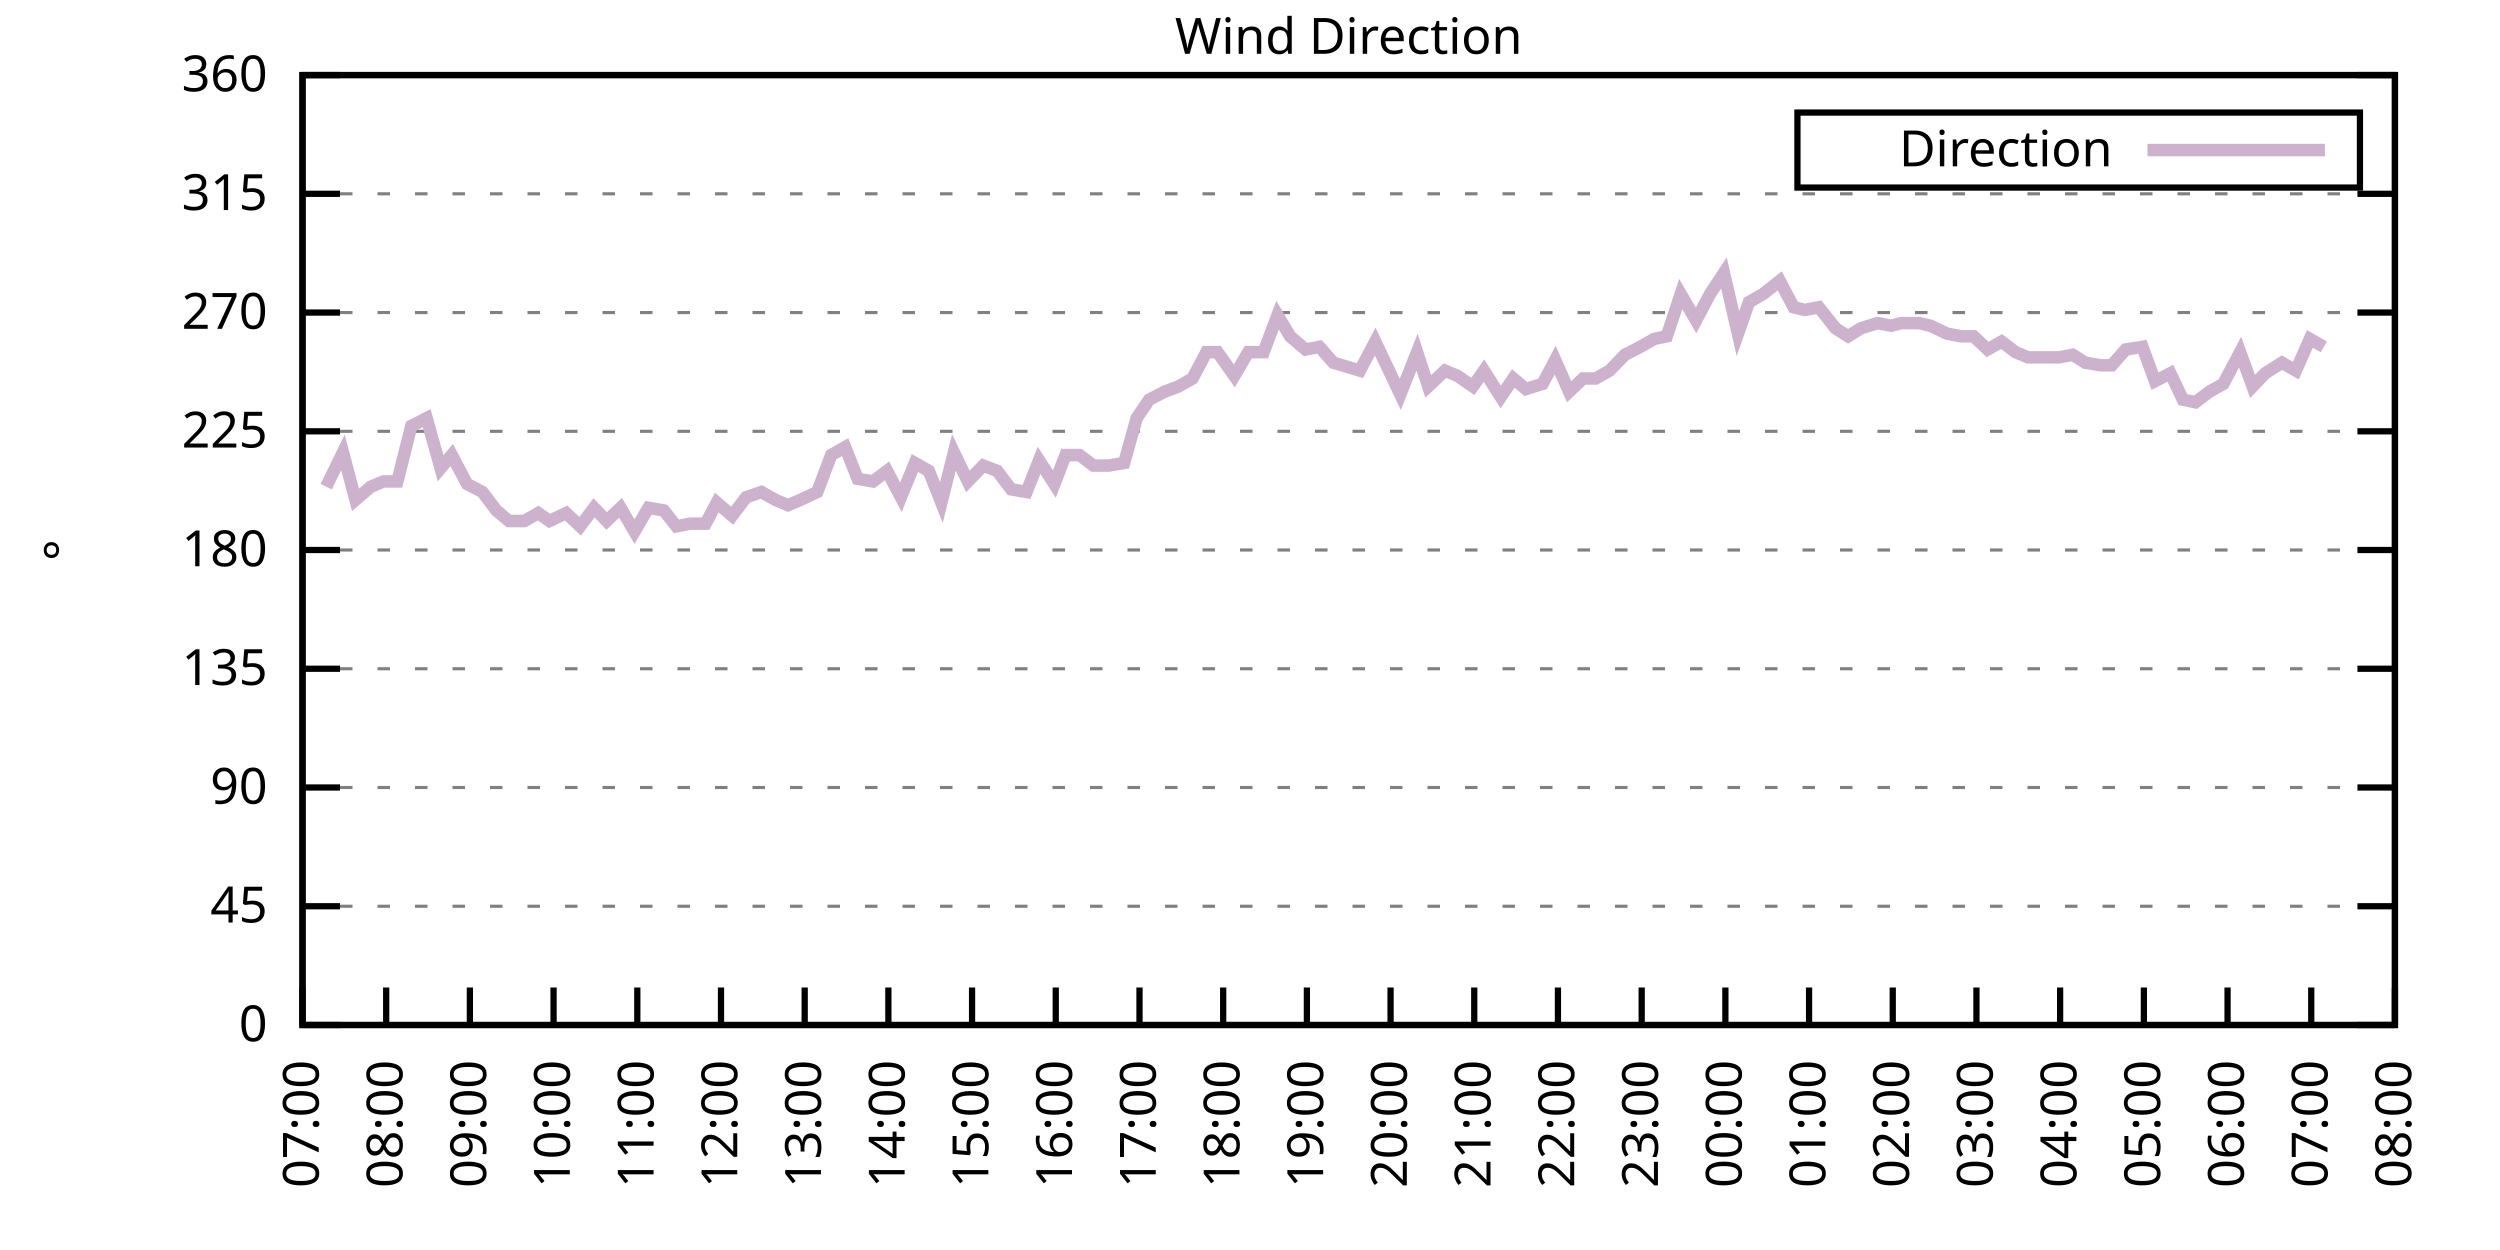
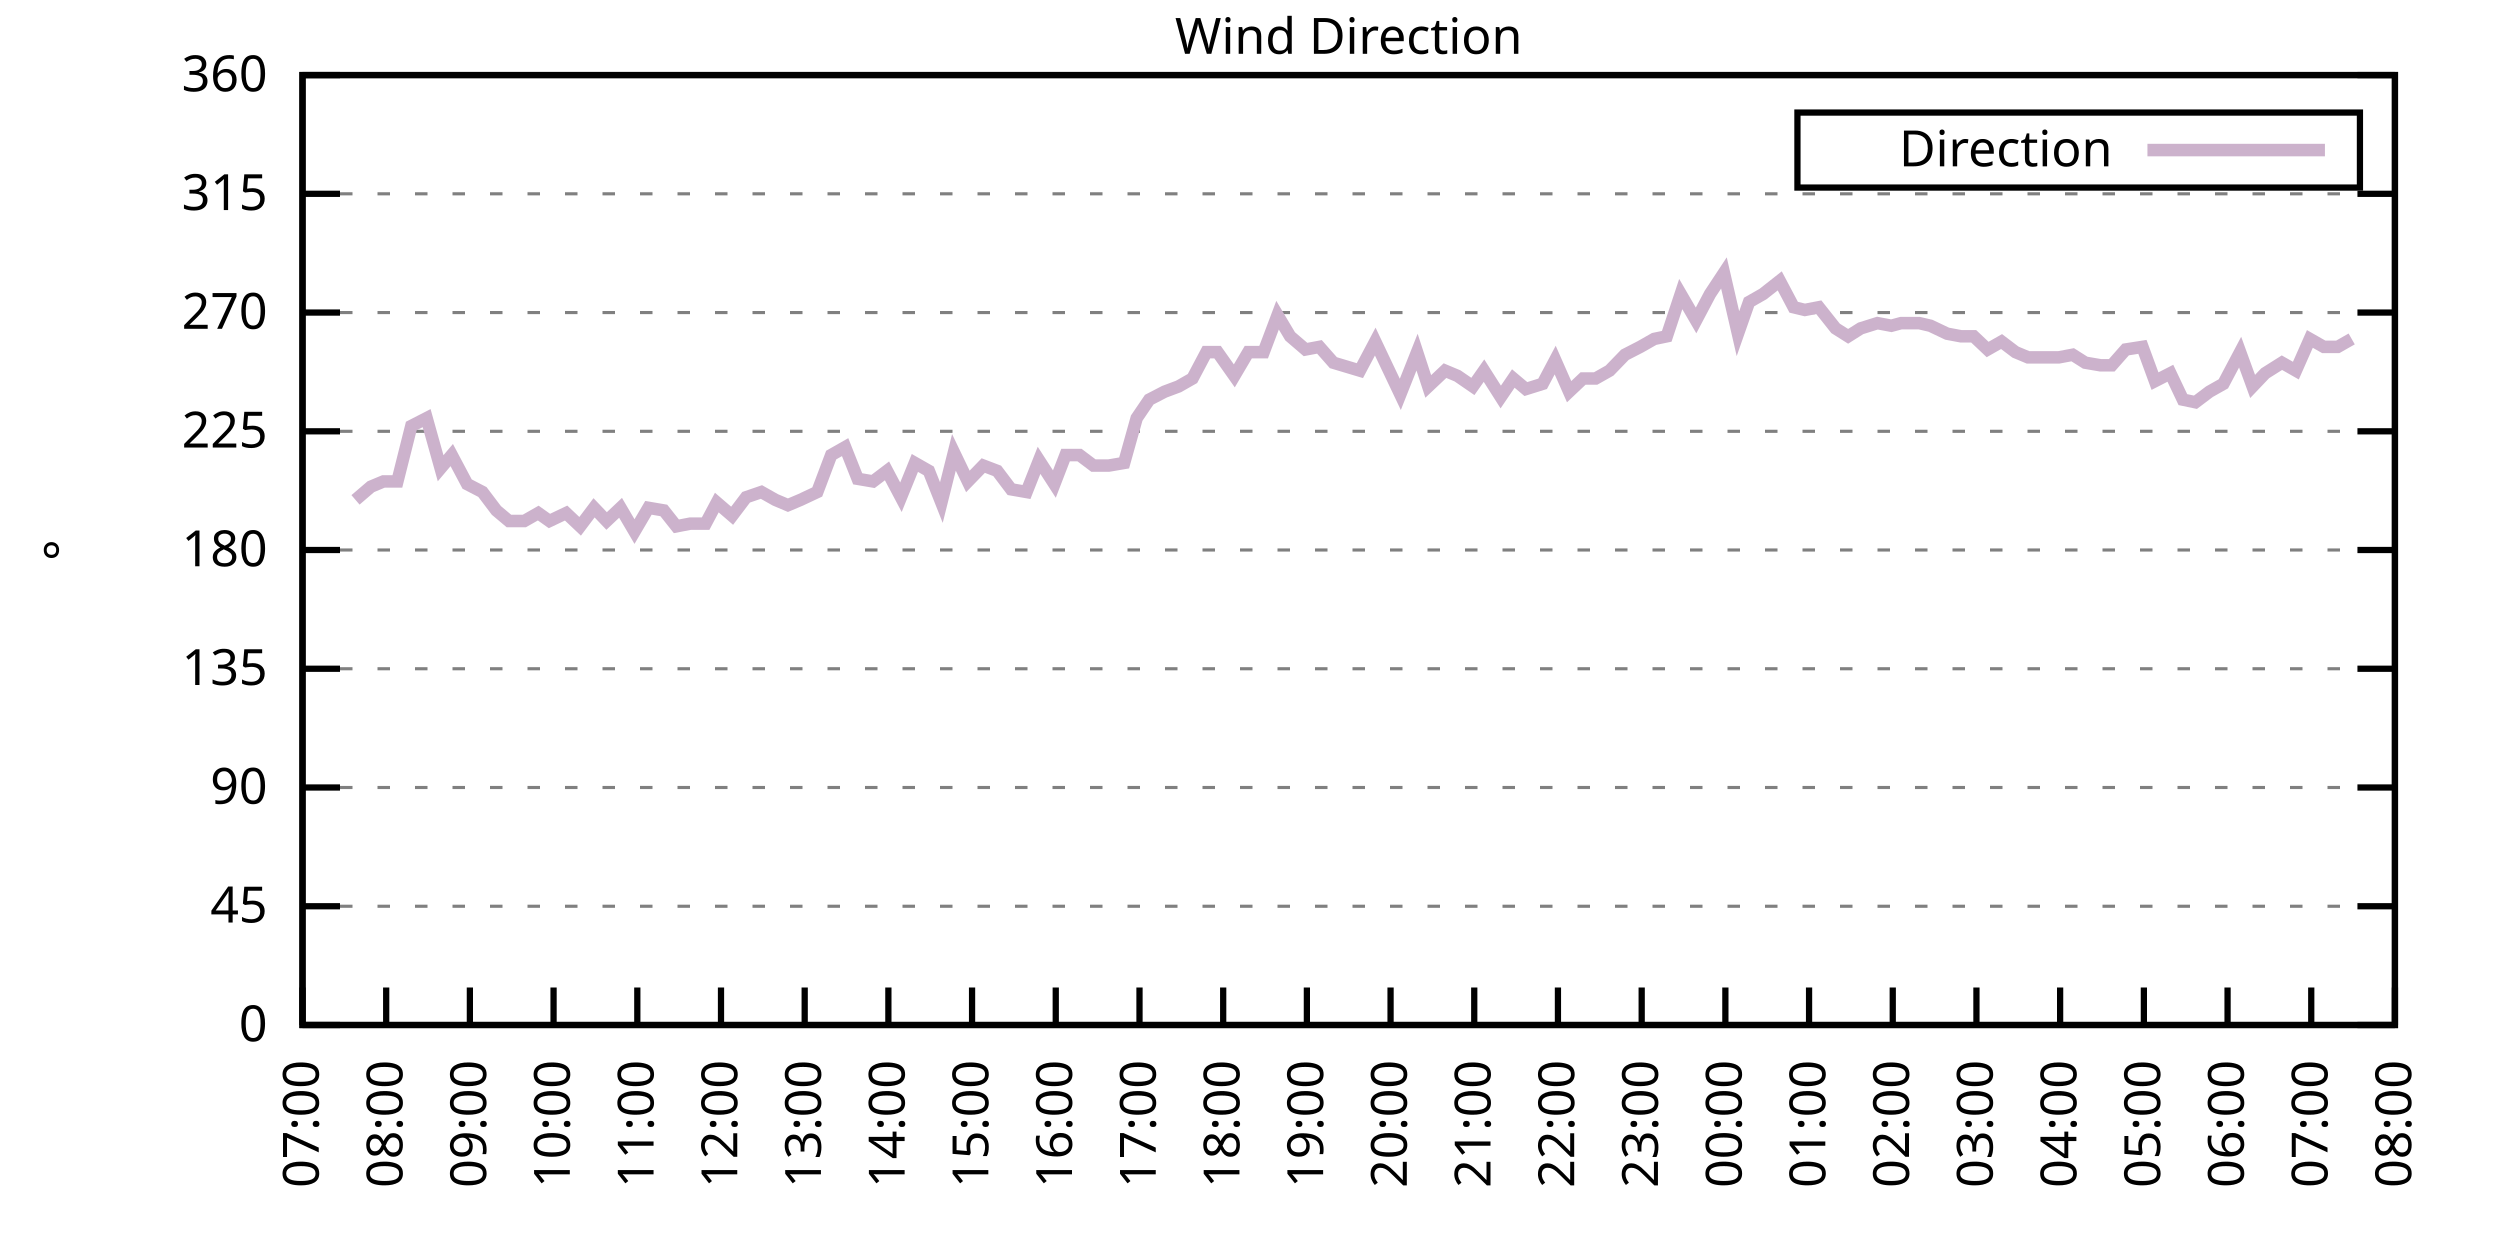
<svg xmlns="http://www.w3.org/2000/svg" xmlns:xlink="http://www.w3.org/1999/xlink" width="400" height="200" viewBox="0 0 400 200">
  <g id="gnuplot_canvas">
    <rect x="0" y="0" width="400" height="200" fill="none" />
    <defs>
      <circle id="gpDot" r="0.5" stroke-width="0.5" stroke="currentColor" />
      <path id="gpPt0" stroke-width="0.333" stroke="currentColor" d="M-1,0 h2 M0,-1 v2" />
      <path id="gpPt1" stroke-width="0.333" stroke="currentColor" d="M-1,-1 L1,1 M1,-1 L-1,1" />
      <path id="gpPt2" stroke-width="0.333" stroke="currentColor" d="M-1,0 L1,0 M0,-1 L0,1 M-1,-1 L1,1 M-1,1 L1,-1" />
      <rect id="gpPt3" stroke-width="0.333" stroke="currentColor" x="-1" y="-1" width="2" height="2" />
      <rect id="gpPt4" stroke-width="0.333" stroke="currentColor" fill="currentColor" x="-1" y="-1" width="2" height="2" />
      <circle id="gpPt5" stroke-width="0.333" stroke="currentColor" cx="0" cy="0" r="1" />
      <use xlink:href="#gpPt5" id="gpPt6" fill="currentColor" stroke="none" />
      <path id="gpPt7" stroke-width="0.333" stroke="currentColor" d="M0,-1.33 L-1.33,0.67 L1.33,0.67 z" />
      <use xlink:href="#gpPt7" id="gpPt8" fill="currentColor" stroke="none" />
      <use xlink:href="#gpPt7" id="gpPt9" stroke="currentColor" transform="rotate(180)" />
      <use xlink:href="#gpPt9" id="gpPt10" fill="currentColor" stroke="none" />
      <use xlink:href="#gpPt3" id="gpPt11" stroke="currentColor" transform="rotate(45)" />
      <use xlink:href="#gpPt11" id="gpPt12" fill="currentColor" stroke="none" />
      <path id="gpPt13" stroke-width="0.333" stroke="currentColor" d="M0,1.330 L1.265,0.411 L0.782,-1.067 L-0.782,-1.076 L-1.265,0.411 z" />
      <use xlink:href="#gpPt13" id="gpPt14" fill="currentColor" stroke="none" />
      <filter id="textbox" filterUnits="objectBoundingBox" x="0" y="0" height="1" width="1">
        <feFlood flood-color="white" flood-opacity="1" result="bgnd" />
        <feComposite in="SourceGraphic" in2="bgnd" operator="atop" />
      </filter>
      <filter id="greybox" filterUnits="objectBoundingBox" x="0" y="0" height="1" width="1">
        <feFlood flood-color="lightgrey" flood-opacity="1" result="grey" />
        <feComposite in="SourceGraphic" in2="grey" operator="atop" />
      </filter>
    </defs>
    <g fill="none" color="white" stroke="currentColor" stroke-width="1.00" stroke-linecap="butt" stroke-linejoin="miter">
</g>
    <g fill="none" color="black" stroke="currentColor" stroke-width="1.00" stroke-linecap="butt" stroke-linejoin="miter">
      <g stroke="none" shape-rendering="crispEdges">
        <polygon fill="rgb(255, 255, 255)" points="48.40,164.00 383.18,164.00 383.18,12.02 48.40,12.02 " />
      </g>
    </g>
    <g fill="none" color="black" stroke="currentColor" stroke-width="1.00" stroke-linecap="butt" stroke-linejoin="miter">
</g>
    <g fill="none" color="black" stroke="black" stroke-width="0.50" stroke-linecap="butt" stroke-linejoin="miter">
</g>
    <g fill="none" color="gray" stroke="currentColor" stroke-width="0.50" stroke-linecap="butt" stroke-linejoin="miter">
      <path stroke="gray" stroke-dasharray="2,4" class="gridline" d="M48.40,164.00 L383.19,164.00  " />
    </g>
    <g fill="none" color="gray" stroke="gray" stroke-width="1.00" stroke-linecap="butt" stroke-linejoin="miter">
</g>
    <g fill="none" color="black" stroke="currentColor" stroke-width="1.00" stroke-linecap="butt" stroke-linejoin="miter">
      <path stroke="black" d="M48.40,164.00 L54.40,164.00 M383.19,164.00 L377.19,164.00  " />
      <g transform="translate(42.80,166.60)" stroke="none" fill="black" font-family="Sans" font-size="8.00" text-anchor="end">
        <text>
          <tspan font-family="Sans"> 0</tspan>
        </text>
      </g>
    </g>
    <g fill="none" color="black" stroke="currentColor" stroke-width="1.00" stroke-linecap="butt" stroke-linejoin="miter">
</g>
    <g fill="none" color="black" stroke="black" stroke-width="0.50" stroke-linecap="butt" stroke-linejoin="miter">
</g>
    <g fill="none" color="gray" stroke="currentColor" stroke-width="0.50" stroke-linecap="butt" stroke-linejoin="miter">
      <path stroke="gray" stroke-dasharray="2,4" class="gridline" d="M48.40,145.00 L383.19,145.00  " />
    </g>
    <g fill="none" color="gray" stroke="gray" stroke-width="1.00" stroke-linecap="butt" stroke-linejoin="miter">
</g>
    <g fill="none" color="black" stroke="currentColor" stroke-width="1.00" stroke-linecap="butt" stroke-linejoin="miter">
      <path stroke="black" d="M48.40,145.00 L54.40,145.00 M383.19,145.00 L377.19,145.00  " />
      <g transform="translate(42.80,147.60)" stroke="none" fill="black" font-family="Sans" font-size="8.00" text-anchor="end">
        <text>
          <tspan font-family="Sans"> 45</tspan>
        </text>
      </g>
    </g>
    <g fill="none" color="black" stroke="currentColor" stroke-width="1.00" stroke-linecap="butt" stroke-linejoin="miter">
</g>
    <g fill="none" color="black" stroke="black" stroke-width="0.50" stroke-linecap="butt" stroke-linejoin="miter">
</g>
    <g fill="none" color="gray" stroke="currentColor" stroke-width="0.50" stroke-linecap="butt" stroke-linejoin="miter">
      <path stroke="gray" stroke-dasharray="2,4" class="gridline" d="M48.40,126.00 L383.19,126.00  " />
    </g>
    <g fill="none" color="gray" stroke="gray" stroke-width="1.00" stroke-linecap="butt" stroke-linejoin="miter">
</g>
    <g fill="none" color="black" stroke="currentColor" stroke-width="1.00" stroke-linecap="butt" stroke-linejoin="miter">
      <path stroke="black" d="M48.40,126.00 L54.40,126.00 M383.19,126.00 L377.19,126.00  " />
      <g transform="translate(42.80,128.60)" stroke="none" fill="black" font-family="Sans" font-size="8.00" text-anchor="end">
        <text>
          <tspan font-family="Sans"> 90</tspan>
        </text>
      </g>
    </g>
    <g fill="none" color="black" stroke="currentColor" stroke-width="1.00" stroke-linecap="butt" stroke-linejoin="miter">
</g>
    <g fill="none" color="black" stroke="black" stroke-width="0.50" stroke-linecap="butt" stroke-linejoin="miter">
</g>
    <g fill="none" color="gray" stroke="currentColor" stroke-width="0.50" stroke-linecap="butt" stroke-linejoin="miter">
      <path stroke="gray" stroke-dasharray="2,4" class="gridline" d="M48.40,107.00 L383.19,107.00  " />
    </g>
    <g fill="none" color="gray" stroke="gray" stroke-width="1.00" stroke-linecap="butt" stroke-linejoin="miter">
</g>
    <g fill="none" color="black" stroke="currentColor" stroke-width="1.00" stroke-linecap="butt" stroke-linejoin="miter">
      <path stroke="black" d="M48.40,107.00 L54.40,107.00 M383.19,107.00 L377.19,107.00  " />
      <g transform="translate(42.80,109.60)" stroke="none" fill="black" font-family="Sans" font-size="8.00" text-anchor="end">
        <text>
          <tspan font-family="Sans"> 135</tspan>
        </text>
      </g>
    </g>
    <g fill="none" color="black" stroke="currentColor" stroke-width="1.00" stroke-linecap="butt" stroke-linejoin="miter">
</g>
    <g fill="none" color="black" stroke="black" stroke-width="0.50" stroke-linecap="butt" stroke-linejoin="miter">
</g>
    <g fill="none" color="gray" stroke="currentColor" stroke-width="0.50" stroke-linecap="butt" stroke-linejoin="miter">
      <path stroke="gray" stroke-dasharray="2,4" class="gridline" d="M48.40,88.00 L383.19,88.00  " />
    </g>
    <g fill="none" color="gray" stroke="gray" stroke-width="1.00" stroke-linecap="butt" stroke-linejoin="miter">
</g>
    <g fill="none" color="black" stroke="currentColor" stroke-width="1.00" stroke-linecap="butt" stroke-linejoin="miter">
      <path stroke="black" d="M48.40,88.00 L54.40,88.00 M383.19,88.00 L377.19,88.00  " />
      <g transform="translate(42.80,90.60)" stroke="none" fill="black" font-family="Sans" font-size="8.00" text-anchor="end">
        <text>
          <tspan font-family="Sans"> 180</tspan>
        </text>
      </g>
    </g>
    <g fill="none" color="black" stroke="currentColor" stroke-width="1.00" stroke-linecap="butt" stroke-linejoin="miter">
</g>
    <g fill="none" color="black" stroke="black" stroke-width="0.50" stroke-linecap="butt" stroke-linejoin="miter">
</g>
    <g fill="none" color="gray" stroke="currentColor" stroke-width="0.50" stroke-linecap="butt" stroke-linejoin="miter">
      <path stroke="gray" stroke-dasharray="2,4" class="gridline" d="M48.40,69.01 L383.19,69.01  " />
    </g>
    <g fill="none" color="gray" stroke="gray" stroke-width="1.00" stroke-linecap="butt" stroke-linejoin="miter">
</g>
    <g fill="none" color="black" stroke="currentColor" stroke-width="1.00" stroke-linecap="butt" stroke-linejoin="miter">
      <path stroke="black" d="M48.40,69.01 L54.40,69.01 M383.19,69.01 L377.19,69.01  " />
      <g transform="translate(42.80,71.61)" stroke="none" fill="black" font-family="Sans" font-size="8.00" text-anchor="end">
        <text>
          <tspan font-family="Sans"> 225</tspan>
        </text>
      </g>
    </g>
    <g fill="none" color="black" stroke="currentColor" stroke-width="1.00" stroke-linecap="butt" stroke-linejoin="miter">
</g>
    <g fill="none" color="black" stroke="black" stroke-width="0.50" stroke-linecap="butt" stroke-linejoin="miter">
</g>
    <g fill="none" color="gray" stroke="currentColor" stroke-width="0.50" stroke-linecap="butt" stroke-linejoin="miter">
      <path stroke="gray" stroke-dasharray="2,4" class="gridline" d="M48.40,50.01 L383.19,50.01  " />
    </g>
    <g fill="none" color="gray" stroke="gray" stroke-width="1.00" stroke-linecap="butt" stroke-linejoin="miter">
</g>
    <g fill="none" color="black" stroke="currentColor" stroke-width="1.00" stroke-linecap="butt" stroke-linejoin="miter">
      <path stroke="black" d="M48.40,50.01 L54.40,50.01 M383.19,50.01 L377.19,50.01  " />
      <g transform="translate(42.80,52.61)" stroke="none" fill="black" font-family="Sans" font-size="8.00" text-anchor="end">
        <text>
          <tspan font-family="Sans"> 270</tspan>
        </text>
      </g>
    </g>
    <g fill="none" color="black" stroke="currentColor" stroke-width="1.00" stroke-linecap="butt" stroke-linejoin="miter">
</g>
    <g fill="none" color="black" stroke="black" stroke-width="0.50" stroke-linecap="butt" stroke-linejoin="miter">
</g>
    <g fill="none" color="gray" stroke="currentColor" stroke-width="0.50" stroke-linecap="butt" stroke-linejoin="miter">
      <path stroke="gray" stroke-dasharray="2,4" class="gridline" d="M48.40,31.01 L383.19,31.01  " />
    </g>
    <g fill="none" color="gray" stroke="gray" stroke-width="1.00" stroke-linecap="butt" stroke-linejoin="miter">
</g>
    <g fill="none" color="black" stroke="currentColor" stroke-width="1.00" stroke-linecap="butt" stroke-linejoin="miter">
      <path stroke="black" d="M48.40,31.01 L54.40,31.01 M383.19,31.01 L377.19,31.01  " />
      <g transform="translate(42.80,33.61)" stroke="none" fill="black" font-family="Sans" font-size="8.00" text-anchor="end">
        <text>
          <tspan font-family="Sans"> 315</tspan>
        </text>
      </g>
    </g>
    <g fill="none" color="black" stroke="currentColor" stroke-width="1.00" stroke-linecap="butt" stroke-linejoin="miter">
</g>
    <g fill="none" color="black" stroke="black" stroke-width="0.50" stroke-linecap="butt" stroke-linejoin="miter">
</g>
    <g fill="none" color="gray" stroke="currentColor" stroke-width="0.50" stroke-linecap="butt" stroke-linejoin="miter">
      <path stroke="gray" stroke-dasharray="2,4" class="gridline" d="M48.40,12.01 L383.19,12.01  " />
    </g>
    <g fill="none" color="gray" stroke="gray" stroke-width="1.00" stroke-linecap="butt" stroke-linejoin="miter">
</g>
    <g fill="none" color="black" stroke="currentColor" stroke-width="1.00" stroke-linecap="butt" stroke-linejoin="miter">
      <path stroke="black" d="M48.40,12.01 L54.40,12.01 M383.19,12.01 L377.19,12.01  " />
      <g transform="translate(42.80,14.61)" stroke="none" fill="black" font-family="Sans" font-size="8.00" text-anchor="end">
        <text>
          <tspan font-family="Sans"> 360</tspan>
        </text>
      </g>
    </g>
    <g fill="none" color="black" stroke="currentColor" stroke-width="1.00" stroke-linecap="butt" stroke-linejoin="miter">
      <path stroke="black" d="M48.40,164.00 L48.40,158.00  " />
      <g transform="translate(51.00,169.60) rotate(270.00)" stroke="none" fill="black" font-family="Sans" font-size="8.00" text-anchor="end">
        <text>
          <tspan font-family="Sans">07:00</tspan>
        </text>
      </g>
    </g>
    <g fill="none" color="black" stroke="currentColor" stroke-width="1.00" stroke-linecap="butt" stroke-linejoin="miter">
      <path stroke="black" d="M61.79,164.00 L61.79,158.00  " />
      <g transform="translate(64.39,169.60) rotate(270.00)" stroke="none" fill="black" font-family="Sans" font-size="8.00" text-anchor="end">
        <text>
          <tspan font-family="Sans">08:00</tspan>
        </text>
      </g>
    </g>
    <g fill="none" color="black" stroke="currentColor" stroke-width="1.00" stroke-linecap="butt" stroke-linejoin="miter">
      <path stroke="black" d="M75.18,164.00 L75.18,158.00  " />
      <g transform="translate(77.78,169.60) rotate(270.00)" stroke="none" fill="black" font-family="Sans" font-size="8.00" text-anchor="end">
        <text>
          <tspan font-family="Sans">09:00</tspan>
        </text>
      </g>
    </g>
    <g fill="none" color="black" stroke="currentColor" stroke-width="1.00" stroke-linecap="butt" stroke-linejoin="miter">
      <path stroke="black" d="M88.57,164.00 L88.57,158.00  " />
      <g transform="translate(91.17,169.60) rotate(270.00)" stroke="none" fill="black" font-family="Sans" font-size="8.00" text-anchor="end">
        <text>
          <tspan font-family="Sans">10:00</tspan>
        </text>
      </g>
    </g>
    <g fill="none" color="black" stroke="currentColor" stroke-width="1.00" stroke-linecap="butt" stroke-linejoin="miter">
      <path stroke="black" d="M101.97,164.00 L101.97,158.00  " />
      <g transform="translate(104.57,169.60) rotate(270.00)" stroke="none" fill="black" font-family="Sans" font-size="8.00" text-anchor="end">
        <text>
          <tspan font-family="Sans">11:00</tspan>
        </text>
      </g>
    </g>
    <g fill="none" color="black" stroke="currentColor" stroke-width="1.00" stroke-linecap="butt" stroke-linejoin="miter">
      <path stroke="black" d="M115.36,164.00 L115.36,158.00  " />
      <g transform="translate(117.96,169.60) rotate(270.00)" stroke="none" fill="black" font-family="Sans" font-size="8.00" text-anchor="end">
        <text>
          <tspan font-family="Sans">12:00</tspan>
        </text>
      </g>
    </g>
    <g fill="none" color="black" stroke="currentColor" stroke-width="1.00" stroke-linecap="butt" stroke-linejoin="miter">
      <path stroke="black" d="M128.75,164.00 L128.75,158.00  " />
      <g transform="translate(131.35,169.60) rotate(270.00)" stroke="none" fill="black" font-family="Sans" font-size="8.00" text-anchor="end">
        <text>
          <tspan font-family="Sans">13:00</tspan>
        </text>
      </g>
    </g>
    <g fill="none" color="black" stroke="currentColor" stroke-width="1.00" stroke-linecap="butt" stroke-linejoin="miter">
      <path stroke="black" d="M142.14,164.00 L142.14,158.00  " />
      <g transform="translate(144.74,169.60) rotate(270.00)" stroke="none" fill="black" font-family="Sans" font-size="8.00" text-anchor="end">
        <text>
          <tspan font-family="Sans">14:00</tspan>
        </text>
      </g>
    </g>
    <g fill="none" color="black" stroke="currentColor" stroke-width="1.00" stroke-linecap="butt" stroke-linejoin="miter">
      <path stroke="black" d="M155.53,164.00 L155.53,158.00  " />
      <g transform="translate(158.13,169.60) rotate(270.00)" stroke="none" fill="black" font-family="Sans" font-size="8.00" text-anchor="end">
        <text>
          <tspan font-family="Sans">15:00</tspan>
        </text>
      </g>
    </g>
    <g fill="none" color="black" stroke="currentColor" stroke-width="1.00" stroke-linecap="butt" stroke-linejoin="miter">
      <path stroke="black" d="M168.92,164.00 L168.92,158.00  " />
      <g transform="translate(171.52,169.60) rotate(270.00)" stroke="none" fill="black" font-family="Sans" font-size="8.00" text-anchor="end">
        <text>
          <tspan font-family="Sans">16:00</tspan>
        </text>
      </g>
    </g>
    <g fill="none" color="black" stroke="currentColor" stroke-width="1.00" stroke-linecap="butt" stroke-linejoin="miter">
      <path stroke="black" d="M182.32,164.00 L182.32,158.00  " />
      <g transform="translate(184.92,169.60) rotate(270.00)" stroke="none" fill="black" font-family="Sans" font-size="8.00" text-anchor="end">
        <text>
          <tspan font-family="Sans">17:00</tspan>
        </text>
      </g>
    </g>
    <g fill="none" color="black" stroke="currentColor" stroke-width="1.00" stroke-linecap="butt" stroke-linejoin="miter">
      <path stroke="black" d="M195.71,164.00 L195.71,158.00  " />
      <g transform="translate(198.31,169.60) rotate(270.00)" stroke="none" fill="black" font-family="Sans" font-size="8.00" text-anchor="end">
        <text>
          <tspan font-family="Sans">18:00</tspan>
        </text>
      </g>
    </g>
    <g fill="none" color="black" stroke="currentColor" stroke-width="1.00" stroke-linecap="butt" stroke-linejoin="miter">
      <path stroke="black" d="M209.10,164.00 L209.10,158.00  " />
      <g transform="translate(211.70,169.60) rotate(270.00)" stroke="none" fill="black" font-family="Sans" font-size="8.00" text-anchor="end">
        <text>
          <tspan font-family="Sans">19:00</tspan>
        </text>
      </g>
    </g>
    <g fill="none" color="black" stroke="currentColor" stroke-width="1.00" stroke-linecap="butt" stroke-linejoin="miter">
      <path stroke="black" d="M222.49,164.00 L222.49,158.00  " />
      <g transform="translate(225.09,169.60) rotate(270.00)" stroke="none" fill="black" font-family="Sans" font-size="8.00" text-anchor="end">
        <text>
          <tspan font-family="Sans">20:00</tspan>
        </text>
      </g>
    </g>
    <g fill="none" color="black" stroke="currentColor" stroke-width="1.00" stroke-linecap="butt" stroke-linejoin="miter">
      <path stroke="black" d="M235.88,164.00 L235.88,158.00  " />
      <g transform="translate(238.48,169.60) rotate(270.00)" stroke="none" fill="black" font-family="Sans" font-size="8.00" text-anchor="end">
        <text>
          <tspan font-family="Sans">21:00</tspan>
        </text>
      </g>
    </g>
    <g fill="none" color="black" stroke="currentColor" stroke-width="1.00" stroke-linecap="butt" stroke-linejoin="miter">
      <path stroke="black" d="M249.27,164.00 L249.27,158.00  " />
      <g transform="translate(251.87,169.60) rotate(270.00)" stroke="none" fill="black" font-family="Sans" font-size="8.00" text-anchor="end">
        <text>
          <tspan font-family="Sans">22:00</tspan>
        </text>
      </g>
    </g>
    <g fill="none" color="black" stroke="currentColor" stroke-width="1.00" stroke-linecap="butt" stroke-linejoin="miter">
      <path stroke="black" d="M262.67,164.00 L262.67,158.00  " />
      <g transform="translate(265.27,169.60) rotate(270.00)" stroke="none" fill="black" font-family="Sans" font-size="8.00" text-anchor="end">
        <text>
          <tspan font-family="Sans">23:00</tspan>
        </text>
      </g>
    </g>
    <g fill="none" color="black" stroke="currentColor" stroke-width="1.00" stroke-linecap="butt" stroke-linejoin="miter">
      <path stroke="black" d="M276.06,164.00 L276.06,158.00  " />
      <g transform="translate(278.66,169.60) rotate(270.00)" stroke="none" fill="black" font-family="Sans" font-size="8.00" text-anchor="end">
        <text>
          <tspan font-family="Sans">00:00</tspan>
        </text>
      </g>
    </g>
    <g fill="none" color="black" stroke="currentColor" stroke-width="1.00" stroke-linecap="butt" stroke-linejoin="miter">
      <path stroke="black" d="M289.45,164.00 L289.45,158.00  " />
      <g transform="translate(292.05,169.60) rotate(270.00)" stroke="none" fill="black" font-family="Sans" font-size="8.00" text-anchor="end">
        <text>
          <tspan font-family="Sans">01:00</tspan>
        </text>
      </g>
    </g>
    <g fill="none" color="black" stroke="currentColor" stroke-width="1.00" stroke-linecap="butt" stroke-linejoin="miter">
      <path stroke="black" d="M302.84,164.00 L302.84,158.00  " />
      <g transform="translate(305.44,169.60) rotate(270.00)" stroke="none" fill="black" font-family="Sans" font-size="8.00" text-anchor="end">
        <text>
          <tspan font-family="Sans">02:00</tspan>
        </text>
      </g>
    </g>
    <g fill="none" color="black" stroke="currentColor" stroke-width="1.00" stroke-linecap="butt" stroke-linejoin="miter">
      <path stroke="black" d="M316.23,164.00 L316.23,158.00  " />
      <g transform="translate(318.83,169.60) rotate(270.00)" stroke="none" fill="black" font-family="Sans" font-size="8.00" text-anchor="end">
        <text>
          <tspan font-family="Sans">03:00</tspan>
        </text>
      </g>
    </g>
    <g fill="none" color="black" stroke="currentColor" stroke-width="1.00" stroke-linecap="butt" stroke-linejoin="miter">
      <path stroke="black" d="M329.62,164.00 L329.62,158.00  " />
      <g transform="translate(332.22,169.60) rotate(270.00)" stroke="none" fill="black" font-family="Sans" font-size="8.00" text-anchor="end">
        <text>
          <tspan font-family="Sans">04:00</tspan>
        </text>
      </g>
    </g>
    <g fill="none" color="black" stroke="currentColor" stroke-width="1.00" stroke-linecap="butt" stroke-linejoin="miter">
      <path stroke="black" d="M343.02,164.00 L343.02,158.00  " />
      <g transform="translate(345.62,169.60) rotate(270.00)" stroke="none" fill="black" font-family="Sans" font-size="8.00" text-anchor="end">
        <text>
          <tspan font-family="Sans">05:00</tspan>
        </text>
      </g>
    </g>
    <g fill="none" color="black" stroke="currentColor" stroke-width="1.00" stroke-linecap="butt" stroke-linejoin="miter">
      <path stroke="black" d="M356.41,164.00 L356.41,158.00  " />
      <g transform="translate(359.01,169.60) rotate(270.00)" stroke="none" fill="black" font-family="Sans" font-size="8.00" text-anchor="end">
        <text>
          <tspan font-family="Sans">06:00</tspan>
        </text>
      </g>
    </g>
    <g fill="none" color="black" stroke="currentColor" stroke-width="1.00" stroke-linecap="butt" stroke-linejoin="miter">
      <path stroke="black" d="M369.80,164.00 L369.80,158.00  " />
      <g transform="translate(372.40,169.60) rotate(270.00)" stroke="none" fill="black" font-family="Sans" font-size="8.00" text-anchor="end">
        <text>
          <tspan font-family="Sans">07:00</tspan>
        </text>
      </g>
    </g>
    <g fill="none" color="black" stroke="currentColor" stroke-width="1.00" stroke-linecap="butt" stroke-linejoin="miter">
      <path stroke="black" d="M383.19,164.00 L383.19,158.00  " />
      <g transform="translate(385.79,169.60) rotate(270.00)" stroke="none" fill="black" font-family="Sans" font-size="8.00" text-anchor="end">
        <text>
          <tspan font-family="Sans">08:00</tspan>
        </text>
      </g>
    </g>
    <g fill="none" color="black" stroke="currentColor" stroke-width="1.00" stroke-linecap="butt" stroke-linejoin="miter">
</g>
    <g fill="none" color="black" stroke="currentColor" stroke-width="1.00" stroke-linecap="butt" stroke-linejoin="miter">
      <path stroke="black" d="M48.40,12.01 L48.40,164.00 L383.19,164.00 L383.19,12.01 L48.40,12.01 Z  " />
    </g>
    <g fill="none" color="black" stroke="currentColor" stroke-width="1.00" stroke-linecap="butt" stroke-linejoin="miter">
</g>
    <g fill="none" color="black" stroke="currentColor" stroke-width="1.00" stroke-linecap="butt" stroke-linejoin="miter">
      <path stroke="black" d="M287.59,30.01 L287.59,18.01 L377.59,18.01 L377.59,30.01 L287.59,30.01 Z  " />
    </g>
    <g id="Wind_direction_plot_1">
      <g fill="none" color="white" stroke="black" stroke-width="2.00" stroke-linecap="butt" stroke-linejoin="miter">
</g>
      <g fill="none" color="black" stroke="currentColor" stroke-width="2.00" stroke-linecap="butt" stroke-linejoin="miter">
        <g transform="translate(337.99,26.61)" stroke="none" fill="black" font-family="Sans" font-size="8.00" text-anchor="end">
          <text>
            <tspan font-family="Sans">Direction</tspan>
          </text>
        </g>
      </g>
      <g fill="none" color="black" stroke="currentColor" stroke-width="2.00" stroke-linecap="butt" stroke-linejoin="miter">
-         <path stroke="rgb(204, 178, 204)" d="M343.59,24.01 L371.99,24.01 M52.19,77.87 L54.87,72.38 L56.88,79.98 L59.34,77.87 L61.35,77.03 L63.58,77.03   L65.81,68.16 L68.26,66.90 L70.50,74.92 L72.28,72.81 L74.74,77.45 L77.19,78.72 L79.42,81.67 L81.43,83.36   L83.89,83.36 L86.12,82.09 L87.91,83.36 L90.58,82.09 L92.82,84.21 L95.05,81.25 L97.06,83.36 L99.29,81.25   L101.52,85.05 L103.75,81.25 L106.21,81.67 L108.22,84.21 L110.45,83.78 L112.90,83.78 L114.69,80.41 L117.14,82.52   L119.38,79.56 L121.83,78.72 L124.06,79.98 L126.07,80.83 L128.08,79.98 L130.76,78.72 L132.99,72.81 L135.22,71.54   L137.23,76.61 L139.69,77.03 L141.92,75.34 L144.15,79.56 L146.38,74.07 L148.61,75.34 L150.62,80.41 L152.63,72.38   L154.86,77.03 L157.32,74.49 L159.55,75.34 L161.78,78.29 L164.24,78.72 L166.25,73.65 L168.70,77.45 L170.49,72.81   L172.72,72.81 L174.95,74.49 L177.41,74.49 L179.86,74.07 L181.87,66.90 L183.88,63.94 L186.33,62.67 L188.57,61.83   L190.80,60.56 L193.03,56.34 L194.81,56.34 L197.49,60.14 L199.73,56.34 L202.18,56.34 L204.41,50.43 L206.42,53.81   L208.88,55.92 L211.11,55.50 L213.34,58.03 L217.58,59.30 L220.04,54.65 L222.04,58.87 L224.05,63.10 L226.73,56.34   L228.52,61.83 L231.20,59.30 L233.20,60.14 L235.66,61.83 L237.44,59.30 L240.12,63.52 L242.13,60.56 L244.14,62.25   L246.82,61.41 L248.83,57.61 L251.06,62.67 L253.29,60.56 L255.30,60.56 L257.53,59.30 L259.99,56.76 L262.44,55.50   L264.67,54.23 L266.68,53.81 L268.92,47.05 L271.37,51.27 L273.60,47.05 L275.83,43.67 L278.07,53.39 L279.85,48.32   L282.08,47.05 L284.76,44.94 L286.99,49.16 L288.78,49.59 L291.01,49.16 L293.69,52.54 L295.70,53.81 L297.71,52.54   L300.39,51.70 L302.62,52.12 L304.18,51.70 L307.08,51.70 L308.87,52.12 L311.54,53.39 L313.78,53.81 L315.79,53.81   L318.02,55.92 L320.25,54.65 L322.48,56.34 L324.49,57.18 L326.95,57.18 L329.40,57.18 L331.63,56.76 L333.64,58.03   L336.10,58.45 L337.88,58.45 L340.11,55.92 L342.79,55.50 L344.80,60.98 L347.26,59.72 L349.26,63.94 L351.27,64.36   L353.51,62.67 L355.74,61.41 L358.42,56.34 L360.42,61.83 L362.43,59.72 L365.11,58.03 L367.34,59.30 L369.58,54.23   L371.81,55.50  " />
+         <path stroke="rgb(204, 178, 204)" d="M343.59,24.01 L371.99,24.01 M56.88,79.98 L59.34,77.87 L61.35,77.03 L63.58,77.03 L65.81,68.16 L68.26,66.90   L70.50,74.92 L72.28,72.81 L74.74,77.45 L77.19,78.72 L79.42,81.67 L81.43,83.36 L83.89,83.36 L86.12,82.09   L87.91,83.36 L90.58,82.09 L92.82,84.21 L95.05,81.25 L97.06,83.36 L99.29,81.25 L101.52,85.05 L103.75,81.25   L106.21,81.67 L108.22,84.21 L110.45,83.78 L112.90,83.78 L114.69,80.41 L117.14,82.52 L119.38,79.56 L121.83,78.72   L124.06,79.98 L126.07,80.83 L128.08,79.98 L130.76,78.72 L132.99,72.81 L135.22,71.54 L137.23,76.61 L139.69,77.03   L141.92,75.34 L144.15,79.56 L146.38,74.07 L148.61,75.34 L150.62,80.41 L152.63,72.38 L154.86,77.03 L157.32,74.49   L159.55,75.34 L161.78,78.29 L164.24,78.72 L166.25,73.65 L168.70,77.45 L170.49,72.81 L172.72,72.81 L174.95,74.49   L177.41,74.49 L179.86,74.07 L181.87,66.90 L183.88,63.94 L186.33,62.67 L188.57,61.83 L190.80,60.56 L193.03,56.34   L194.81,56.34 L197.49,60.14 L199.73,56.34 L202.18,56.34 L204.41,50.43 L206.42,53.81 L208.88,55.92 L211.11,55.50   L213.34,58.03 L217.58,59.30 L220.04,54.65 L222.04,58.87 L224.05,63.10 L226.73,56.34 L228.52,61.83 L231.20,59.30   L233.20,60.14 L235.66,61.83 L237.44,59.30 L240.12,63.52 L242.13,60.56 L244.14,62.25 L246.82,61.41 L248.83,57.61   L251.06,62.67 L253.29,60.56 L255.30,60.56 L257.53,59.30 L259.99,56.76 L262.44,55.50 L264.67,54.23 L266.68,53.81   L268.92,47.05 L271.37,51.27 L273.60,47.05 L275.83,43.67 L278.07,53.39 L279.85,48.32 L282.08,47.05 L284.76,44.94   L286.99,49.16 L288.78,49.59 L291.01,49.16 L293.69,52.54 L295.70,53.81 L297.71,52.54 L300.39,51.70 L302.62,52.12   L304.18,51.70 L307.08,51.70 L308.87,52.12 L311.54,53.39 L313.78,53.81 L315.79,53.81 L318.02,55.92 L320.25,54.65   L322.48,56.34 L324.49,57.18 L326.95,57.18 L329.40,57.18 L331.63,56.76 L333.64,58.03 L336.10,58.45 L337.88,58.45   L340.11,55.92 L342.79,55.50 L344.80,60.98 L347.26,59.72 L349.26,63.94 L351.27,64.36 L353.51,62.67 L355.74,61.41   L358.42,56.34 L360.42,61.83 L362.43,59.72 L365.11,58.03 L367.34,59.30 L369.58,54.23 L371.81,55.50 L374.04,55.50   L376.27,54.23  " />
      </g>
    </g>
    <g fill="none" color="black" stroke="currentColor" stroke-width="2.00" stroke-linecap="butt" stroke-linejoin="miter">
</g>
    <g fill="none" color="black" stroke="black" stroke-width="1.00" stroke-linecap="butt" stroke-linejoin="miter">
</g>
    <g fill="none" color="black" stroke="currentColor" stroke-width="1.00" stroke-linecap="butt" stroke-linejoin="miter">
      <path stroke="black" d="M48.40,12.01 L48.40,164.00 L383.19,164.00 L383.19,12.01 L48.40,12.01 Z  " />
      <g transform="translate(12.80,88.01) rotate(270.00)" stroke="none" fill="black" font-family="Sans" font-size="8.00" text-anchor="middle">
        <text>
          <tspan font-family="Sans">°</tspan>
        </text>
      </g>
    </g>
    <g fill="none" color="black" stroke="currentColor" stroke-width="1.00" stroke-linecap="butt" stroke-linejoin="miter">
</g>
    <g fill="none" color="black" stroke="currentColor" stroke-width="1.00" stroke-linecap="butt" stroke-linejoin="miter">
      <g transform="translate(215.79,8.61)" stroke="none" fill="black" font-family="Sans" font-size="8.00" text-anchor="middle">
        <text>
          <tspan font-family="Sans">Wind Direction</tspan>
        </text>
      </g>
    </g>
    <g fill="none" color="black" stroke="currentColor" stroke-width="1.00" stroke-linecap="butt" stroke-linejoin="miter">
</g>
  </g>
</svg>
